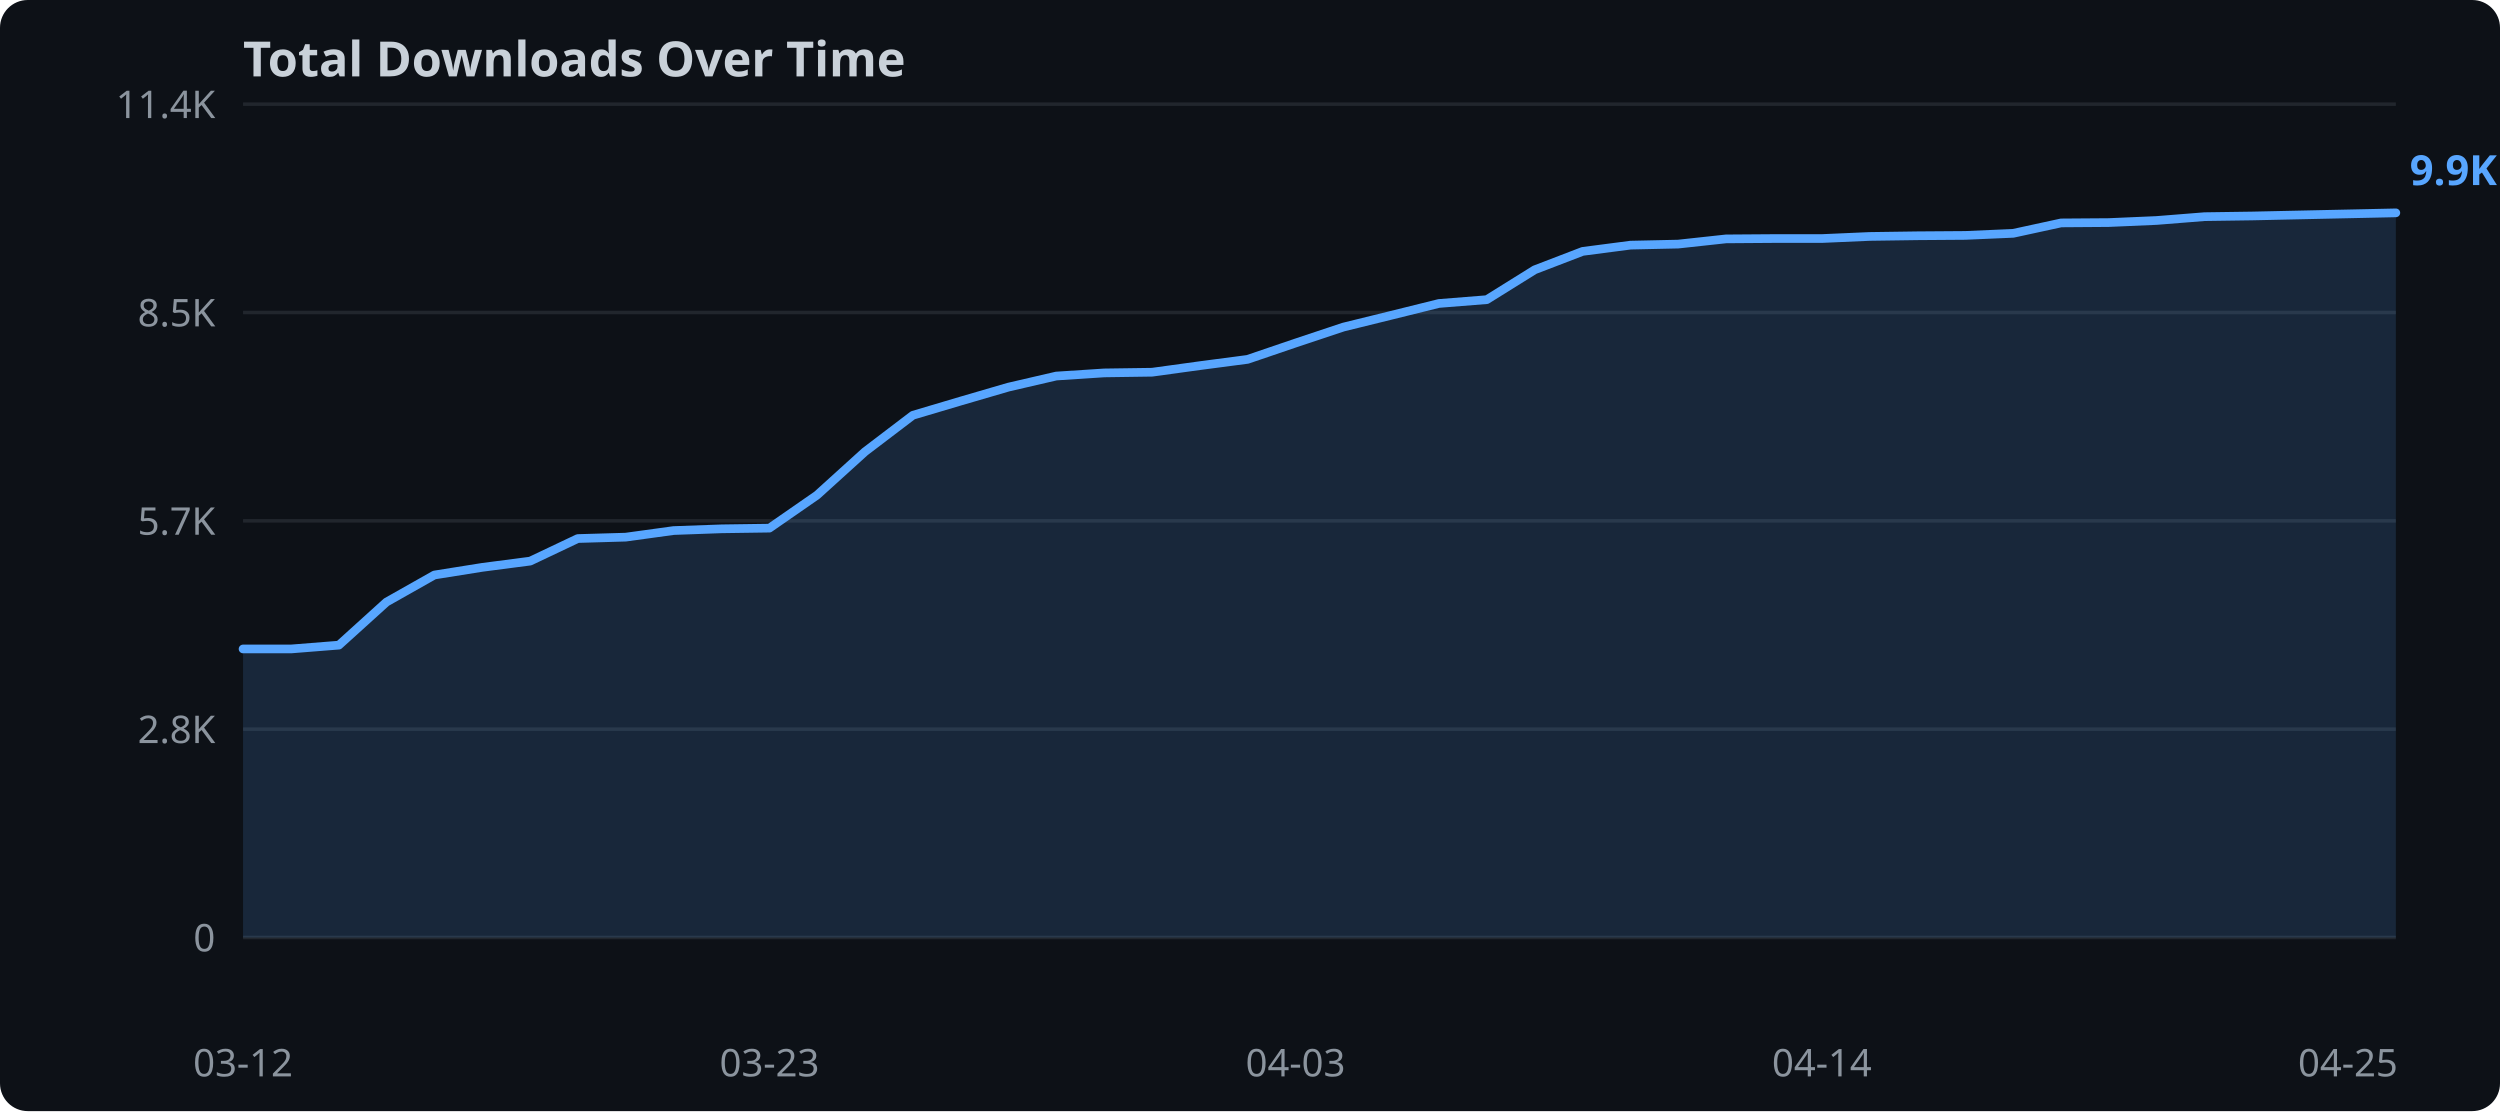
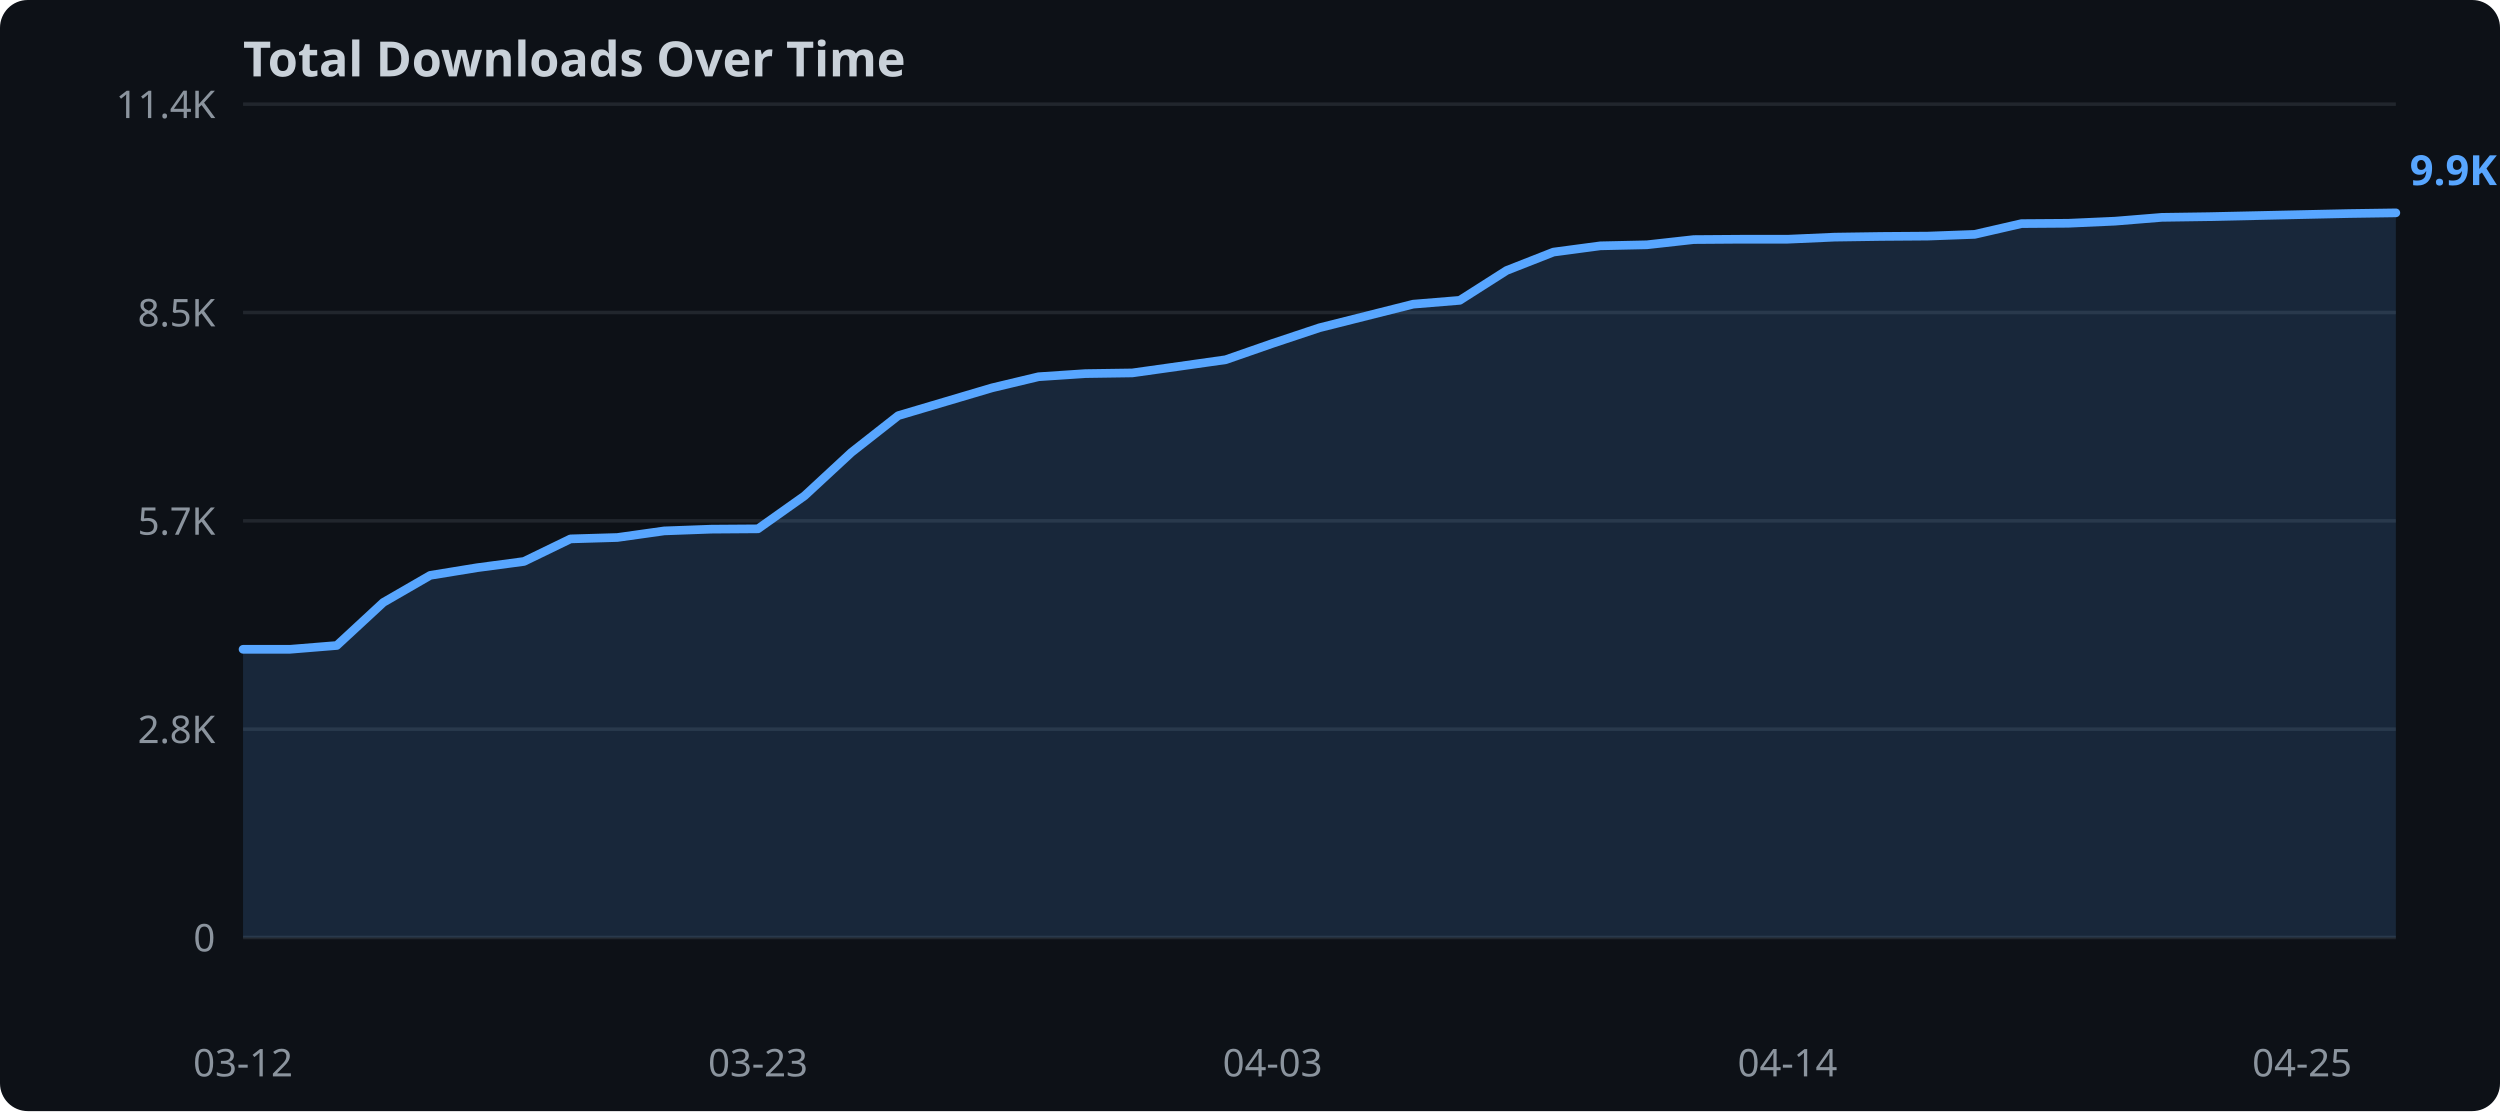
<svg xmlns="http://www.w3.org/2000/svg" width="720" height="320">
  <rect width="720" height="320" fill="#0d1117" rx="8" />
  <text x="70" y="22" fill="#c9d1d9" font-family="sans-serif" font-size="14" font-weight="bold">Total Downloads Over Time</text>
  <line x1="70" y1="270.0" x2="690" y2="270.0" stroke="#21262d" stroke-width="1" />
  <text x="62" y="274.0" text-anchor="end" fill="#8b949e" font-family="sans-serif" font-size="11">0</text>
  <line x1="70" y1="210.0" x2="690" y2="210.0" stroke="#21262d" stroke-width="1" />
  <text x="62" y="214.0" text-anchor="end" fill="#8b949e" font-family="sans-serif" font-size="11">2.8K</text>
  <line x1="70" y1="150.0" x2="690" y2="150.0" stroke="#21262d" stroke-width="1" />
  <text x="62" y="154.0" text-anchor="end" fill="#8b949e" font-family="sans-serif" font-size="11">5.7K</text>
  <line x1="70" y1="90.0" x2="690" y2="90.0" stroke="#21262d" stroke-width="1" />
  <text x="62" y="94.0" text-anchor="end" fill="#8b949e" font-family="sans-serif" font-size="11">8.5K</text>
  <line x1="70" y1="30.0" x2="690" y2="30.0" stroke="#21262d" stroke-width="1" />
  <text x="62" y="34.0" text-anchor="end" fill="#8b949e" font-family="sans-serif" font-size="11">11.4K</text>
-   <polygon points="70.0,186.9 83.8,186.9 97.6,185.8 111.3,173.4 125.1,165.6 138.9,163.4 152.7,161.6 166.4,155.1 180.2,154.7 194.0,152.8 207.8,152.3 221.6,152.1 235.3,142.6 249.1,130.1 262.9,119.6 276.7,115.5 290.4,111.5 304.2,108.3 318.0,107.4 331.8,107.2 345.6,105.3 359.3,103.5 373.1,98.8 386.9,94.2 400.7,90.8 414.4,87.4 428.2,86.3 442.0,77.7 455.8,72.4 469.6,70.6 483.3,70.3 497.1,68.8 510.9,68.7 524.7,68.7 538.4,68.1 552.2,67.9 566.0,67.8 579.8,67.2 593.6,64.2 607.3,64.1 621.1,63.5 634.9,62.4 648.7,62.2 662.4,61.9 676.2,61.6 690.0,61.3 690.0,270.0 70.0,270.0" fill="#58a6ff" opacity="0.15" />
-   <polyline points="70.0,186.9 83.8,186.9 97.6,185.8 111.3,173.4 125.1,165.6 138.9,163.4 152.7,161.6 166.4,155.1 180.2,154.7 194.0,152.8 207.8,152.3 221.6,152.1 235.3,142.6 249.1,130.1 262.9,119.6 276.7,115.5 290.4,111.5 304.2,108.3 318.0,107.4 331.8,107.2 345.6,105.3 359.3,103.5 373.1,98.8 386.9,94.2 400.7,90.8 414.4,87.4 428.2,86.3 442.0,77.7 455.8,72.4 469.6,70.6 483.3,70.3 497.1,68.8 510.9,68.7 524.7,68.7 538.4,68.1 552.2,67.9 566.0,67.8 579.8,67.2 593.6,64.2 607.3,64.1 621.1,63.5 634.9,62.4 648.7,62.2 662.4,61.9 676.2,61.6 690.0,61.3" fill="none" stroke="#58a6ff" stroke-width="2.5" stroke-linejoin="round" stroke-linecap="round" />
+   <polygon points="70.0,187.0 83.5,187.0 97.0,185.9 110.4,173.5 123.9,165.7 137.4,163.5 150.9,161.7 164.3,155.2 177.8,154.8 191.3,152.9 204.8,152.4 218.3,152.3 231.7,142.8 245.2,130.3 258.7,119.7 272.2,115.7 285.7,111.7 299.1,108.5 312.6,107.6 326.1,107.4 339.6,105.5 353.0,103.6 366.5,98.9 380.0,94.4 393.5,91.0 407.0,87.6 420.4,86.5 433.9,77.9 447.4,72.6 460.9,70.8 474.3,70.5 487.8,69.0 501.3,68.9 514.8,68.9 528.3,68.3 541.7,68.1 555.2,68.0 568.7,67.5 582.2,64.4 595.7,64.3 609.1,63.7 622.6,62.6 636.1,62.4 649.6,62.1 663.0,61.8 676.5,61.5 690.0,61.3 690.0,270.0 70.0,270.0" fill="#58a6ff" opacity="0.15" />
+   <polyline points="70.0,187.0 83.5,187.0 97.0,185.9 110.4,173.5 123.9,165.7 137.4,163.5 150.9,161.7 164.3,155.2 177.8,154.8 191.3,152.9 204.8,152.4 218.3,152.3 231.7,142.8 245.2,130.3 258.7,119.7 272.2,115.7 285.7,111.7 299.1,108.5 312.6,107.6 326.1,107.4 339.6,105.5 353.0,103.6 366.5,98.9 380.0,94.4 393.5,91.0 407.0,87.6 420.4,86.5 433.9,77.9 447.4,72.6 460.9,70.8 474.3,70.5 487.8,69.0 501.3,68.9 514.8,68.9 528.3,68.3 541.7,68.1 555.2,68.0 568.7,67.5 582.2,64.4 595.7,64.3 609.1,63.7 622.6,62.6 636.1,62.4 649.6,62.1 663.0,61.8 676.5,61.5 690.0,61.3" fill="none" stroke="#58a6ff" stroke-width="2.5" stroke-linejoin="round" stroke-linecap="round" />
  <text x="70.0" y="310" text-anchor="middle" fill="#8b949e" font-family="sans-serif" font-size="11">03-12</text>
-   <text x="221.6" y="310" text-anchor="middle" fill="#8b949e" font-family="sans-serif" font-size="11">03-23</text>
-   <text x="373.1" y="310" text-anchor="middle" fill="#8b949e" font-family="sans-serif" font-size="11">04-03</text>
-   <text x="524.7" y="310" text-anchor="middle" fill="#8b949e" font-family="sans-serif" font-size="11">04-14</text>
-   <text x="676.2" y="310" text-anchor="middle" fill="#8b949e" font-family="sans-serif" font-size="11">04-25</text>
+   <text x="218.3" y="310" text-anchor="middle" fill="#8b949e" font-family="sans-serif" font-size="11">03-23</text>
+   <text x="366.5" y="310" text-anchor="middle" fill="#8b949e" font-family="sans-serif" font-size="11">04-03</text>
+   <text x="514.8" y="310" text-anchor="middle" fill="#8b949e" font-family="sans-serif" font-size="11">04-14</text>
+   <text x="663.0" y="310" text-anchor="middle" fill="#8b949e" font-family="sans-serif" font-size="11">04-25</text>
  <text x="694.0" y="53.3" fill="#58a6ff" font-family="sans-serif" font-size="12" font-weight="bold">9.9K</text>
</svg>
